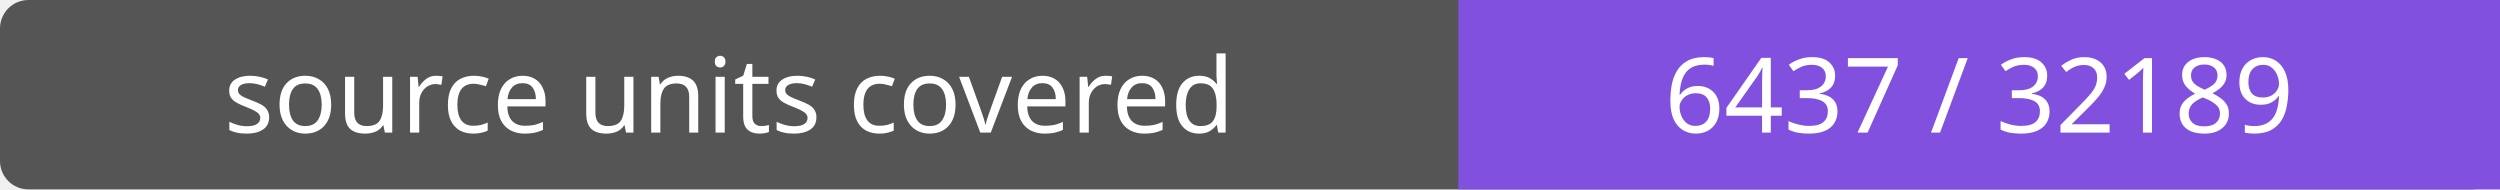
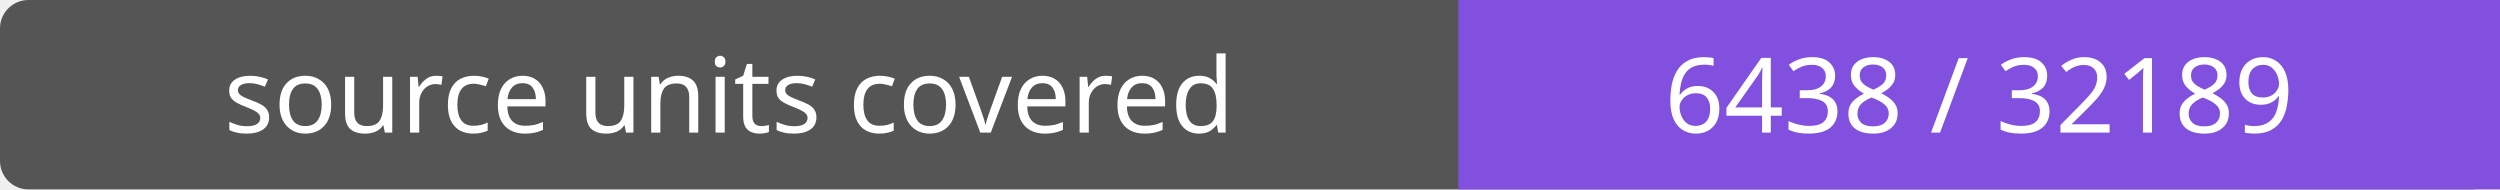
- <svg xmlns="http://www.w3.org/2000/svg" width="264" height="20" role="img" aria-label="source units covered: 6437 / 32189">
+ <svg xmlns="http://www.w3.org/2000/svg" width="264" height="20" role="img" aria-label="source units covered: 6438 / 32189">
  <rect width="264" height="20" rx="3" fill="#555" />
  <path fill="#8250df" d="M154 0h110v20H154z" />
  <g fill="#fff" text-anchor="middle" font-family="Verdana,sans-serif" font-size="11">
    <text x="77.0" y="14">source units covered</text>
-     <text x="209.0" y="14">6437 / 32189</text>
+     <text x="209.0" y="14">6438 / 32189</text>
  </g>
</svg>
